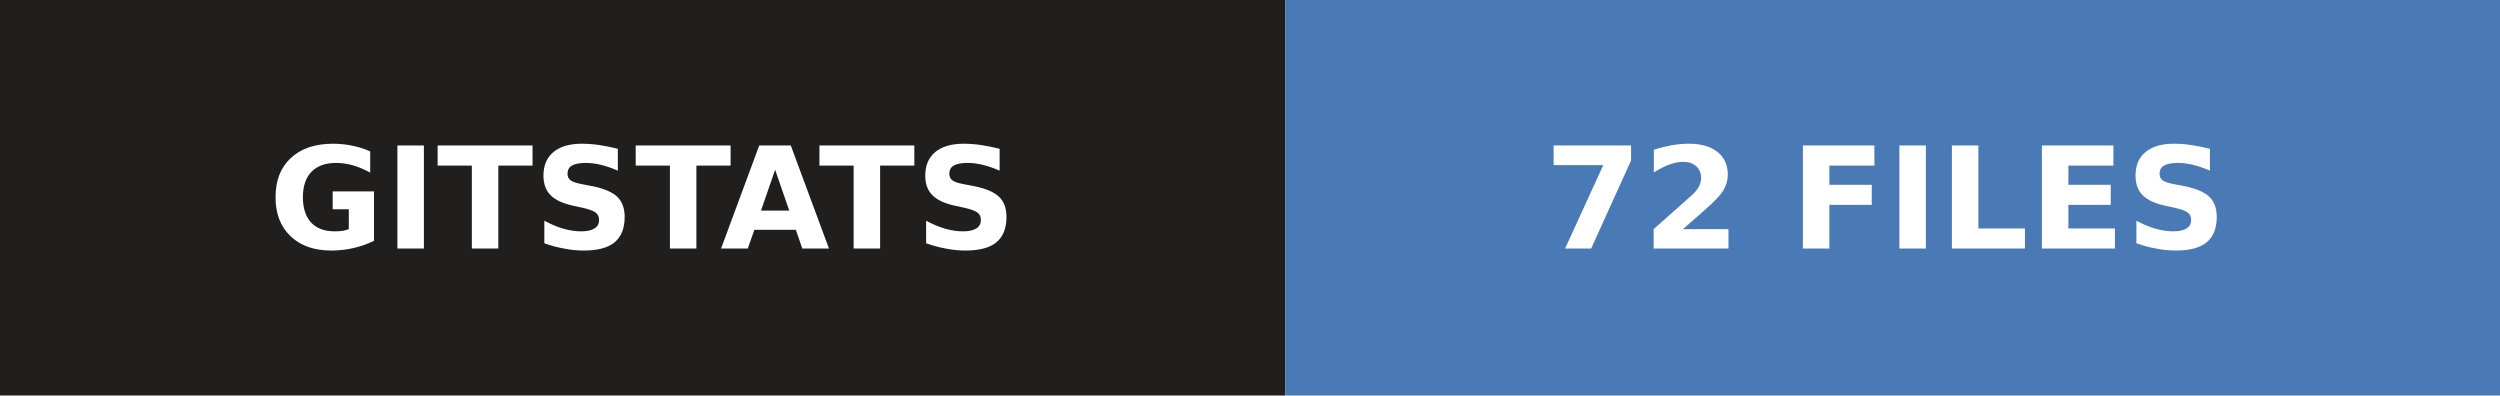
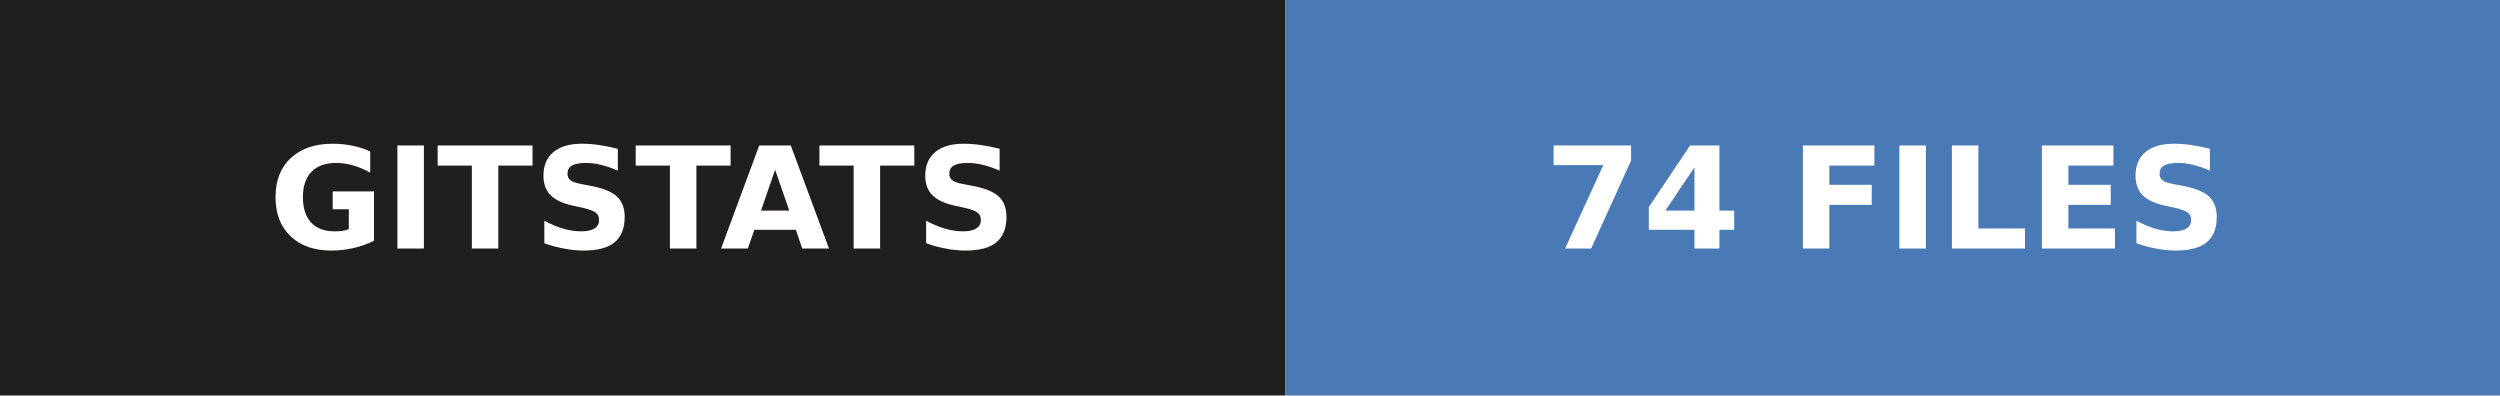
- <svg xmlns="http://www.w3.org/2000/svg" width="177" height="28" role="img" aria-label="gitstats: 72 files">
+ <svg xmlns="http://www.w3.org/2000/svg" width="177" height="28" role="img" aria-label="gitstats: 74 files">
  <g>
    <rect x="0" width="91" height="28" fill="#211e1e" />
    <rect x="91" width="86" height="28" fill="#4a7ab5" />
  </g>
  <g text-anchor="middle" font-family="Verdana,Geneva,DejaVu Sans,sans-serif" font-size="10" font-weight="bold" text-rendering="geometricPrecision">
    <text x="45.5" y="17.6" fill="#fff" textLength="67.0">GITSTATS</text>
-     <text x="133.5" y="17.6" fill="#fff" textLength="61.0">72 FILES</text>
+     <text x="133.5" y="17.6" fill="#fff" textLength="61.0">74 FILES</text>
  </g>
</svg>
